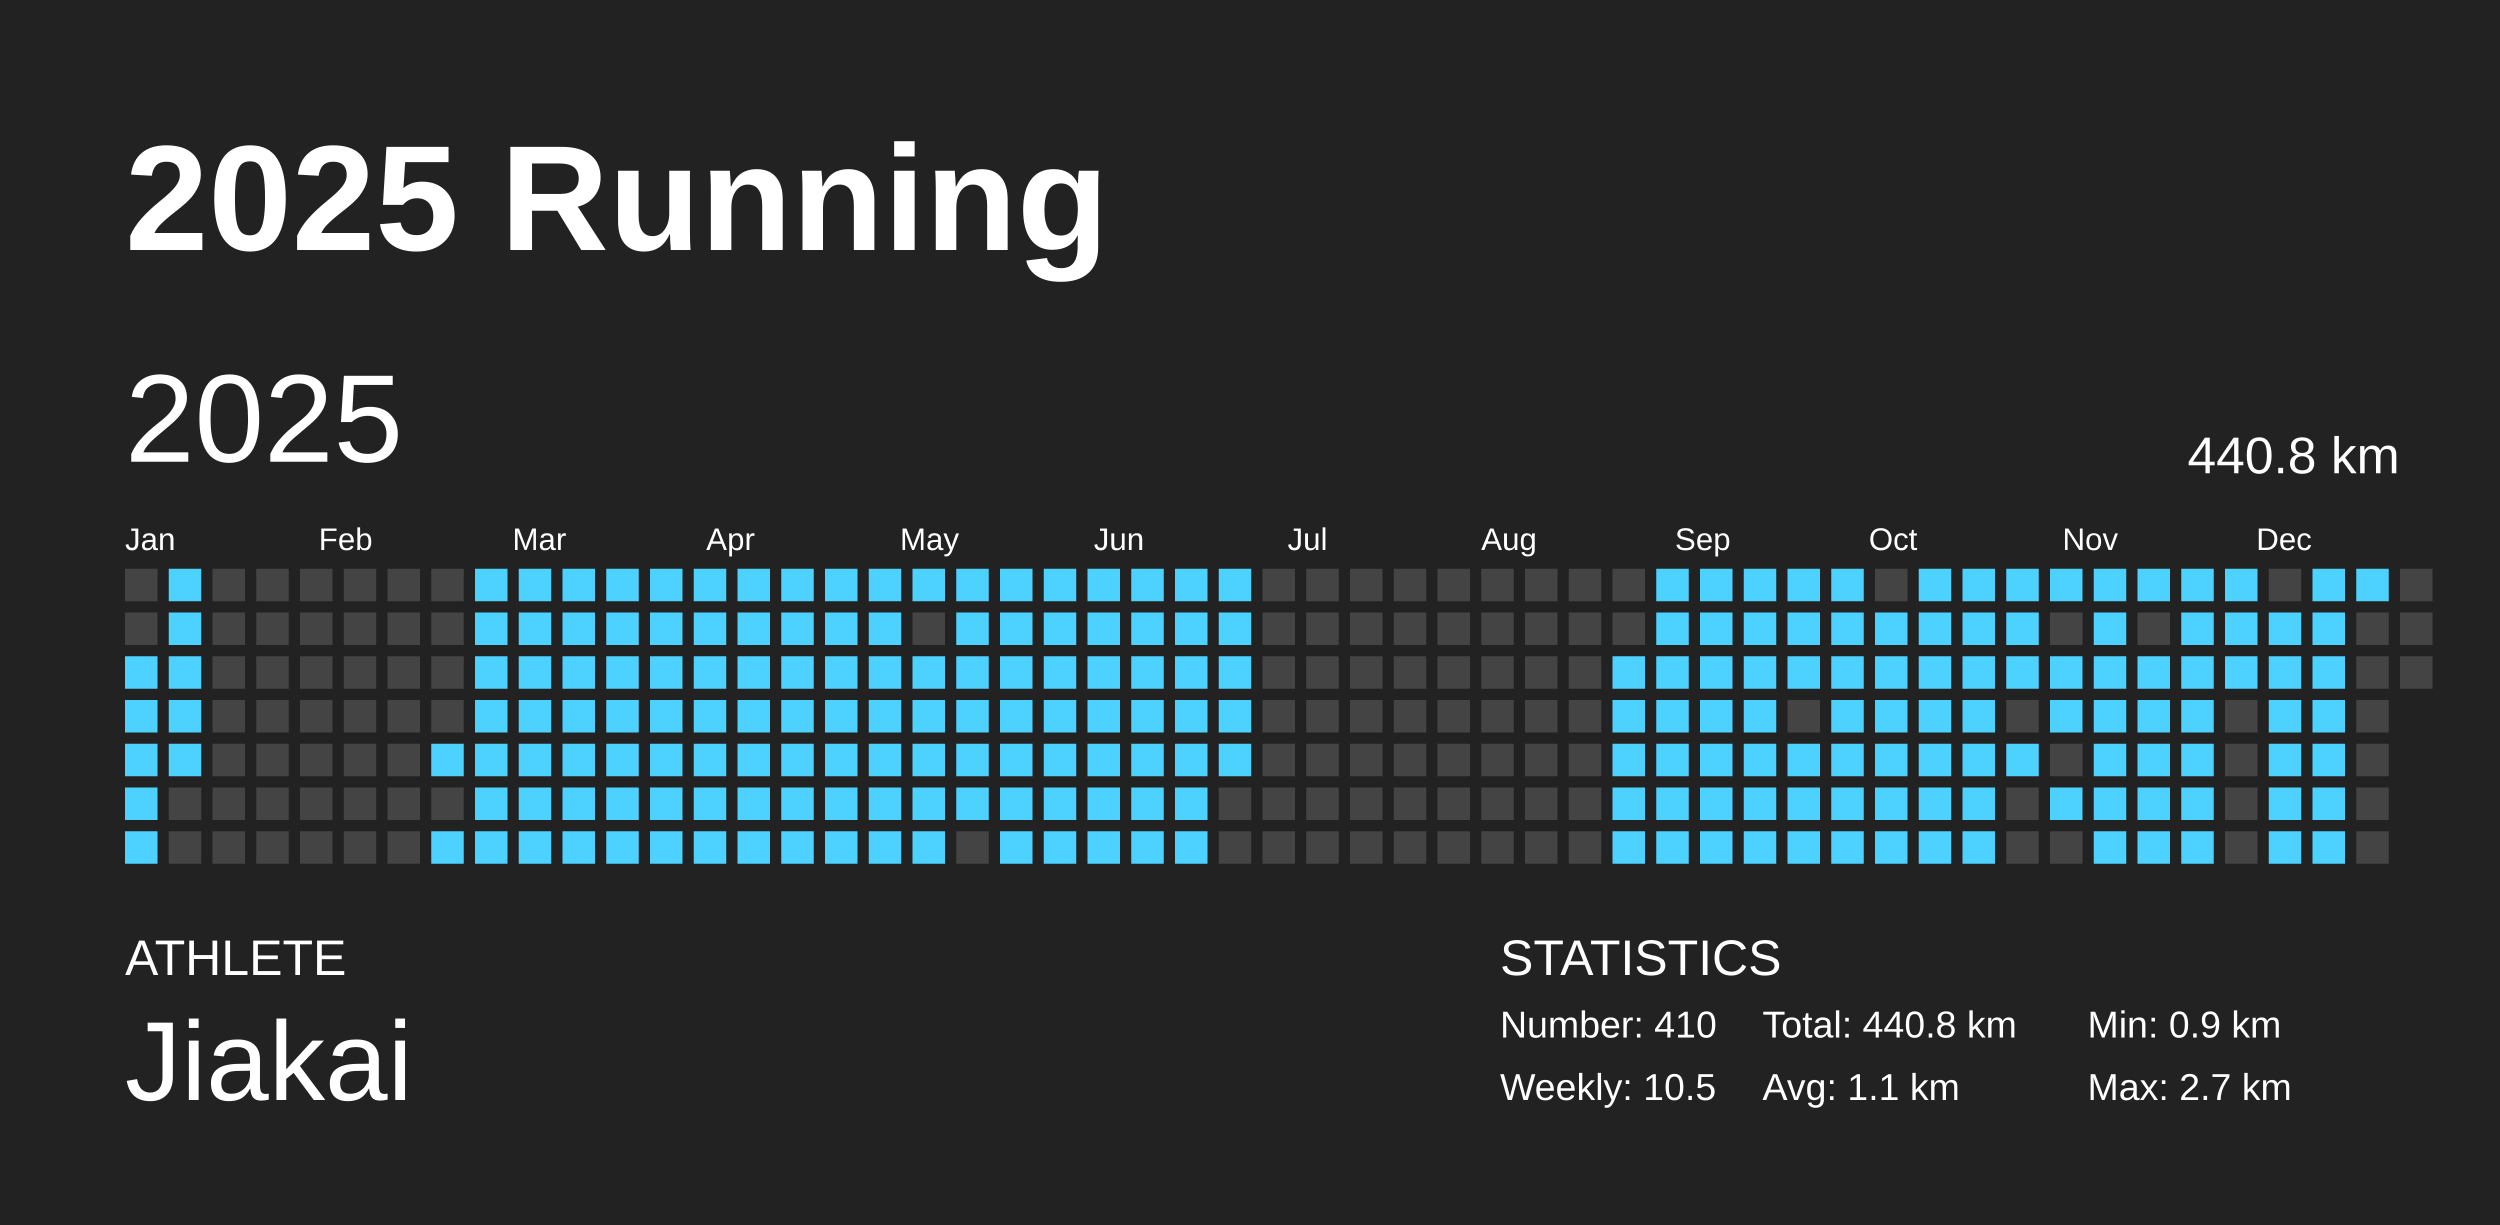
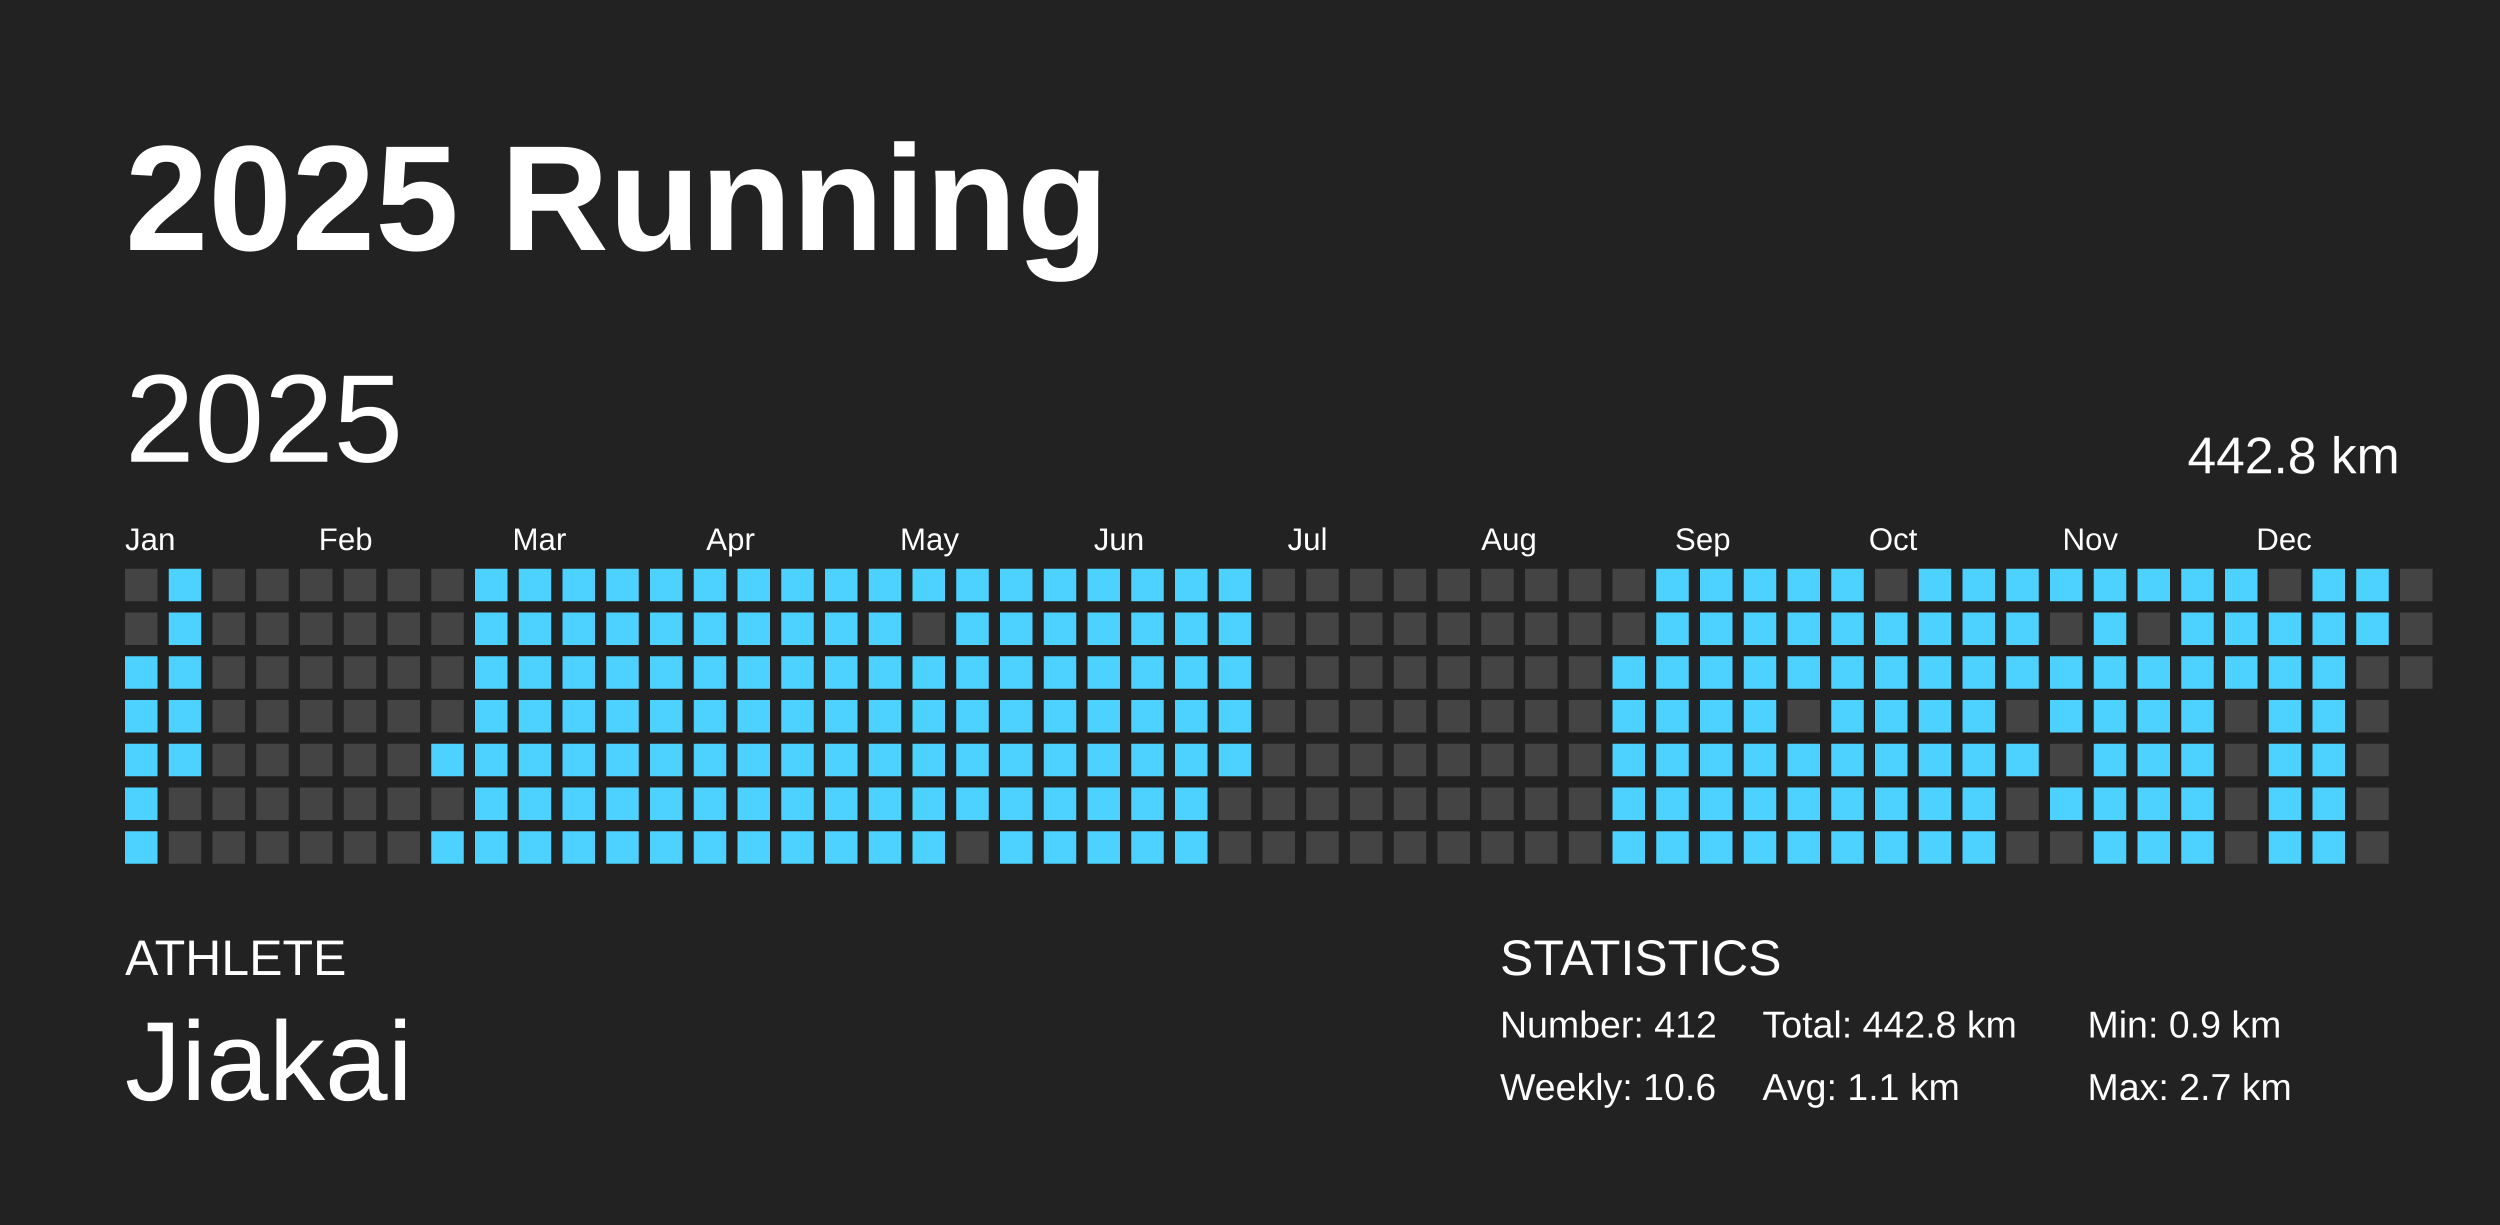
<svg xmlns="http://www.w3.org/2000/svg" baseProfile="full" height="98mm" version="1.1" viewBox="0,0,200,98" width="200mm">
  <defs />
  <rect fill="#222222" height="98" width="200" x="0" y="0" />
  <text fill="#FFFFFF" style="font-size:12px; font-family:Arial; font-weight:bold;" x="10" y="20">2025 Running</text>
  <text fill="#FFFFFF" style="font-size:4px; font-family:Arial" x="10" y="78">ATHLETE</text>
  <text fill="#FFFFFF" style="font-size:9px; font-family:Arial" x="10" y="88">Jiakai</text>
  <text fill="#FFFFFF" style="font-size:4px; font-family:Arial" x="120" y="78">STATISTICS</text>
-   <text fill="#FFFFFF" style="font-size:3px; font-family:Arial" x="120" y="83">Number: 410</text>
-   <text fill="#FFFFFF" style="font-size:3px; font-family:Arial" x="120" y="88">Weekly: 10.5</text>
-   <text fill="#FFFFFF" style="font-size:3px; font-family:Arial" x="141" y="83">Total: 440.8 km</text>
+   <text fill="#FFFFFF" style="font-size:3px; font-family:Arial" x="120" y="83">Number: 412</text>
+   <text fill="#FFFFFF" style="font-size:3px; font-family:Arial" x="120" y="88">Weekly: 10.6</text>
+   <text fill="#FFFFFF" style="font-size:3px; font-family:Arial" x="141" y="83">Total: 442.8 km</text>
  <text fill="#FFFFFF" style="font-size:3px; font-family:Arial" x="141" y="88">Avg: 1.1 km</text>
  <text fill="#FFFFFF" style="font-size:3px; font-family:Arial" x="167" y="83">Min: 0.9 km</text>
  <text fill="#FFFFFF" style="font-size:3px; font-family:Arial" x="167" y="88">Max: 2.7 km</text>
  <text dominant-baseline="hanging" fill="#FFFFFF" style="font-size:10.0px; font-family:Arial;" x="10" y="30">2025</text>
-   <text dominant-baseline="hanging" fill="#FFFFFF" style="font-size:4.125px; font-family:Arial;" x="175" y="35">440.8 km</text>
+   <text dominant-baseline="hanging" fill="#FFFFFF" style="font-size:4.125px; font-family:Arial;" x="175" y="35">442.8 km</text>
  <text fill="#FFFFFF" style="font-size:2.5px; font-family:Arial" x="10.0" y="44">Jan</text>
  <text fill="#FFFFFF" style="font-size:2.5px; font-family:Arial" x="25.5" y="44">Feb</text>
  <text fill="#FFFFFF" style="font-size:2.5px; font-family:Arial" x="41.0" y="44">Mar</text>
  <text fill="#FFFFFF" style="font-size:2.5px; font-family:Arial" x="56.5" y="44">Apr</text>
  <text fill="#FFFFFF" style="font-size:2.5px; font-family:Arial" x="72.0" y="44">May</text>
  <text fill="#FFFFFF" style="font-size:2.5px; font-family:Arial" x="87.5" y="44">Jun</text>
  <text fill="#FFFFFF" style="font-size:2.5px; font-family:Arial" x="103.0" y="44">Jul</text>
  <text fill="#FFFFFF" style="font-size:2.5px; font-family:Arial" x="118.5" y="44">Aug</text>
  <text fill="#FFFFFF" style="font-size:2.5px; font-family:Arial" x="134.0" y="44">Sep</text>
  <text fill="#FFFFFF" style="font-size:2.5px; font-family:Arial" x="149.5" y="44">Oct</text>
  <text fill="#FFFFFF" style="font-size:2.5px; font-family:Arial" x="165.0" y="44">Nov</text>
  <text fill="#FFFFFF" style="font-size:2.5px; font-family:Arial" x="180.5" y="44">Dec</text>
  <rect fill="#444444" height="2.6" width="2.6" x="10.0" y="45.5" />
  <rect fill="#444444" height="2.6" width="2.6" x="10.0" y="49.0" />
  <rect fill="#4dd2ff" height="2.6" width="2.6" x="10.0" y="52.5" />
  <rect fill="#4dd2ff" height="2.6" width="2.6" x="10.0" y="56.0" />
  <rect fill="#4dd2ff" height="2.6" width="2.6" x="10.0" y="59.5" />
  <rect fill="#4dd2ff" height="2.6" width="2.6" x="10.0" y="63.0" />
  <rect fill="#4dd2ff" height="2.6" width="2.6" x="10.0" y="66.5" />
  <rect fill="#4dd2ff" height="2.6" width="2.6" x="13.5" y="45.5" />
  <rect fill="#4dd2ff" height="2.6" width="2.6" x="13.5" y="49.0" />
  <rect fill="#4dd2ff" height="2.6" width="2.6" x="13.5" y="52.5" />
  <rect fill="#4dd2ff" height="2.6" width="2.6" x="13.5" y="56.0" />
  <rect fill="#4dd2ff" height="2.6" width="2.6" x="13.5" y="59.5" />
  <rect fill="#444444" height="2.6" width="2.6" x="13.5" y="63.0" />
  <rect fill="#444444" height="2.6" width="2.6" x="13.5" y="66.5" />
  <rect fill="#444444" height="2.6" width="2.6" x="17.0" y="45.5" />
  <rect fill="#444444" height="2.6" width="2.6" x="17.0" y="49.0" />
  <rect fill="#444444" height="2.6" width="2.6" x="17.0" y="52.5" />
  <rect fill="#444444" height="2.6" width="2.6" x="17.0" y="56.0" />
  <rect fill="#444444" height="2.6" width="2.6" x="17.0" y="59.5" />
  <rect fill="#444444" height="2.6" width="2.6" x="17.0" y="63.0" />
  <rect fill="#444444" height="2.6" width="2.6" x="17.0" y="66.5" />
  <rect fill="#444444" height="2.6" width="2.6" x="20.5" y="45.5" />
  <rect fill="#444444" height="2.6" width="2.6" x="20.5" y="49.0" />
  <rect fill="#444444" height="2.6" width="2.6" x="20.5" y="52.5" />
  <rect fill="#444444" height="2.6" width="2.6" x="20.5" y="56.0" />
  <rect fill="#444444" height="2.6" width="2.6" x="20.5" y="59.5" />
  <rect fill="#444444" height="2.6" width="2.6" x="20.5" y="63.0" />
  <rect fill="#444444" height="2.6" width="2.6" x="20.5" y="66.5" />
  <rect fill="#444444" height="2.6" width="2.6" x="24.0" y="45.5" />
  <rect fill="#444444" height="2.6" width="2.6" x="24.0" y="49.0" />
  <rect fill="#444444" height="2.6" width="2.6" x="24.0" y="52.5" />
  <rect fill="#444444" height="2.6" width="2.6" x="24.0" y="56.0" />
  <rect fill="#444444" height="2.6" width="2.6" x="24.0" y="59.5" />
  <rect fill="#444444" height="2.6" width="2.6" x="24.0" y="63.0" />
  <rect fill="#444444" height="2.6" width="2.6" x="24.0" y="66.5" />
  <rect fill="#444444" height="2.6" width="2.6" x="27.5" y="45.5" />
  <rect fill="#444444" height="2.6" width="2.6" x="27.5" y="49.0" />
  <rect fill="#444444" height="2.6" width="2.6" x="27.5" y="52.5" />
  <rect fill="#444444" height="2.6" width="2.6" x="27.5" y="56.0" />
  <rect fill="#444444" height="2.6" width="2.6" x="27.5" y="59.5" />
  <rect fill="#444444" height="2.6" width="2.6" x="27.5" y="63.0" />
  <rect fill="#444444" height="2.6" width="2.6" x="27.5" y="66.5" />
  <rect fill="#444444" height="2.6" width="2.6" x="31.0" y="45.5" />
  <rect fill="#444444" height="2.6" width="2.6" x="31.0" y="49.0" />
  <rect fill="#444444" height="2.6" width="2.6" x="31.0" y="52.5" />
  <rect fill="#444444" height="2.6" width="2.6" x="31.0" y="56.0" />
  <rect fill="#444444" height="2.6" width="2.6" x="31.0" y="59.5" />
  <rect fill="#444444" height="2.6" width="2.6" x="31.0" y="63.0" />
  <rect fill="#444444" height="2.6" width="2.6" x="31.0" y="66.5" />
  <rect fill="#444444" height="2.6" width="2.6" x="34.5" y="45.5" />
  <rect fill="#444444" height="2.6" width="2.6" x="34.5" y="49.0" />
  <rect fill="#444444" height="2.6" width="2.6" x="34.5" y="52.5" />
  <rect fill="#444444" height="2.6" width="2.6" x="34.5" y="56.0" />
  <rect fill="#4dd2ff" height="2.6" width="2.6" x="34.5" y="59.5" />
  <rect fill="#444444" height="2.6" width="2.6" x="34.5" y="63.0" />
  <rect fill="#4dd2ff" height="2.6" width="2.6" x="34.5" y="66.5" />
  <rect fill="#4dd2ff" height="2.6" width="2.6" x="38.0" y="45.5" />
  <rect fill="#4dd2ff" height="2.6" width="2.6" x="38.0" y="49.0" />
  <rect fill="#4dd2ff" height="2.6" width="2.6" x="38.0" y="52.5" />
  <rect fill="#4dd2ff" height="2.6" width="2.6" x="38.0" y="56.0" />
  <rect fill="#4dd2ff" height="2.6" width="2.6" x="38.0" y="59.5" />
  <rect fill="#4dd2ff" height="2.6" width="2.6" x="38.0" y="63.0" />
  <rect fill="#4dd2ff" height="2.6" width="2.6" x="38.0" y="66.5" />
  <rect fill="#4dd2ff" height="2.6" width="2.6" x="41.5" y="45.5" />
  <rect fill="#4dd2ff" height="2.6" width="2.6" x="41.5" y="49.0" />
  <rect fill="#4dd2ff" height="2.6" width="2.6" x="41.5" y="52.5" />
  <rect fill="#4dd2ff" height="2.6" width="2.6" x="41.5" y="56.0" />
  <rect fill="#4dd2ff" height="2.6" width="2.6" x="41.5" y="59.5" />
  <rect fill="#4dd2ff" height="2.6" width="2.6" x="41.5" y="63.0" />
  <rect fill="#4dd2ff" height="2.6" width="2.6" x="41.5" y="66.5" />
  <rect fill="#4dd2ff" height="2.6" width="2.6" x="45.0" y="45.5" />
  <rect fill="#4dd2ff" height="2.6" width="2.6" x="45.0" y="49.0" />
  <rect fill="#4dd2ff" height="2.6" width="2.6" x="45.0" y="52.5" />
  <rect fill="#4dd2ff" height="2.6" width="2.6" x="45.0" y="56.0" />
  <rect fill="#4dd2ff" height="2.6" width="2.6" x="45.0" y="59.5" />
  <rect fill="#4dd2ff" height="2.6" width="2.6" x="45.0" y="63.0" />
  <rect fill="#4dd2ff" height="2.6" width="2.6" x="45.0" y="66.5" />
  <rect fill="#4dd2ff" height="2.6" width="2.6" x="48.5" y="45.5" />
  <rect fill="#4dd2ff" height="2.6" width="2.6" x="48.5" y="49.0" />
  <rect fill="#4dd2ff" height="2.6" width="2.6" x="48.5" y="52.5" />
  <rect fill="#4dd2ff" height="2.6" width="2.6" x="48.5" y="56.0" />
  <rect fill="#4dd2ff" height="2.6" width="2.6" x="48.5" y="59.5" />
  <rect fill="#4dd2ff" height="2.6" width="2.6" x="48.5" y="63.0" />
  <rect fill="#4dd2ff" height="2.6" width="2.6" x="48.5" y="66.5" />
  <rect fill="#4dd2ff" height="2.6" width="2.6" x="52.0" y="45.5" />
  <rect fill="#4dd2ff" height="2.6" width="2.6" x="52.0" y="49.0" />
  <rect fill="#4dd2ff" height="2.6" width="2.6" x="52.0" y="52.5" />
  <rect fill="#4dd2ff" height="2.6" width="2.6" x="52.0" y="56.0" />
  <rect fill="#4dd2ff" height="2.6" width="2.6" x="52.0" y="59.5" />
  <rect fill="#4dd2ff" height="2.6" width="2.6" x="52.0" y="63.0" />
  <rect fill="#4dd2ff" height="2.6" width="2.6" x="52.0" y="66.5" />
  <rect fill="#4dd2ff" height="2.6" width="2.6" x="55.5" y="45.5" />
  <rect fill="#4dd2ff" height="2.6" width="2.6" x="55.5" y="49.0" />
  <rect fill="#4dd2ff" height="2.6" width="2.6" x="55.5" y="52.5" />
  <rect fill="#4dd2ff" height="2.6" width="2.6" x="55.5" y="56.0" />
  <rect fill="#4dd2ff" height="2.6" width="2.6" x="55.5" y="59.5" />
  <rect fill="#4dd2ff" height="2.6" width="2.6" x="55.5" y="63.0" />
  <rect fill="#4dd2ff" height="2.6" width="2.6" x="55.5" y="66.5" />
  <rect fill="#4dd2ff" height="2.6" width="2.6" x="59.0" y="45.5" />
  <rect fill="#4dd2ff" height="2.6" width="2.6" x="59.0" y="49.0" />
  <rect fill="#4dd2ff" height="2.6" width="2.6" x="59.0" y="52.5" />
  <rect fill="#4dd2ff" height="2.6" width="2.6" x="59.0" y="56.0" />
  <rect fill="#4dd2ff" height="2.6" width="2.6" x="59.0" y="59.5" />
  <rect fill="#4dd2ff" height="2.6" width="2.6" x="59.0" y="63.0" />
  <rect fill="#4dd2ff" height="2.6" width="2.6" x="59.0" y="66.5" />
  <rect fill="#4dd2ff" height="2.6" width="2.6" x="62.5" y="45.5" />
  <rect fill="#4dd2ff" height="2.6" width="2.6" x="62.5" y="49.0" />
  <rect fill="#4dd2ff" height="2.6" width="2.6" x="62.5" y="52.5" />
  <rect fill="#4dd2ff" height="2.6" width="2.6" x="62.5" y="56.0" />
  <rect fill="#4dd2ff" height="2.6" width="2.6" x="62.5" y="59.5" />
  <rect fill="#4dd2ff" height="2.6" width="2.6" x="62.5" y="63.0" />
  <rect fill="#4dd2ff" height="2.6" width="2.6" x="62.5" y="66.5" />
  <rect fill="#4dd2ff" height="2.6" width="2.6" x="66.0" y="45.5" />
  <rect fill="#4dd2ff" height="2.6" width="2.6" x="66.0" y="49.0" />
  <rect fill="#4dd2ff" height="2.6" width="2.6" x="66.0" y="52.5" />
  <rect fill="#4dd2ff" height="2.6" width="2.6" x="66.0" y="56.0" />
  <rect fill="#4dd2ff" height="2.6" width="2.6" x="66.0" y="59.5" />
  <rect fill="#4dd2ff" height="2.6" width="2.6" x="66.0" y="63.0" />
  <rect fill="#4dd2ff" height="2.6" width="2.6" x="66.0" y="66.5" />
  <rect fill="#4dd2ff" height="2.6" width="2.6" x="69.5" y="45.5" />
  <rect fill="#4dd2ff" height="2.6" width="2.6" x="69.5" y="49.0" />
  <rect fill="#4dd2ff" height="2.6" width="2.6" x="69.5" y="52.5" />
  <rect fill="#4dd2ff" height="2.6" width="2.6" x="69.5" y="56.0" />
  <rect fill="#4dd2ff" height="2.6" width="2.6" x="69.5" y="59.5" />
  <rect fill="#4dd2ff" height="2.6" width="2.6" x="69.5" y="63.0" />
  <rect fill="#4dd2ff" height="2.6" width="2.6" x="69.5" y="66.5" />
  <rect fill="#4dd2ff" height="2.6" width="2.6" x="73.0" y="45.5" />
  <rect fill="#444444" height="2.6" width="2.6" x="73.0" y="49.0" />
  <rect fill="#4dd2ff" height="2.6" width="2.6" x="73.0" y="52.5" />
  <rect fill="#4dd2ff" height="2.6" width="2.6" x="73.0" y="56.0" />
  <rect fill="#4dd2ff" height="2.6" width="2.6" x="73.0" y="59.5" />
  <rect fill="#4dd2ff" height="2.6" width="2.6" x="73.0" y="63.0" />
  <rect fill="#4dd2ff" height="2.6" width="2.6" x="73.0" y="66.5" />
  <rect fill="#4dd2ff" height="2.6" width="2.6" x="76.5" y="45.5" />
  <rect fill="#4dd2ff" height="2.6" width="2.6" x="76.5" y="49.0" />
  <rect fill="#4dd2ff" height="2.6" width="2.6" x="76.5" y="52.5" />
  <rect fill="#4dd2ff" height="2.6" width="2.6" x="76.5" y="56.0" />
  <rect fill="#4dd2ff" height="2.6" width="2.6" x="76.5" y="59.5" />
  <rect fill="#4dd2ff" height="2.6" width="2.6" x="76.5" y="63.0" />
  <rect fill="#444444" height="2.6" width="2.6" x="76.5" y="66.5" />
  <rect fill="#4dd2ff" height="2.6" width="2.6" x="80.0" y="45.5" />
  <rect fill="#4dd2ff" height="2.6" width="2.6" x="80.0" y="49.0" />
  <rect fill="#4dd2ff" height="2.6" width="2.6" x="80.0" y="52.5" />
  <rect fill="#4dd2ff" height="2.6" width="2.6" x="80.0" y="56.0" />
  <rect fill="#4dd2ff" height="2.6" width="2.6" x="80.0" y="59.5" />
  <rect fill="#4dd2ff" height="2.6" width="2.6" x="80.0" y="63.0" />
  <rect fill="#4dd2ff" height="2.6" width="2.6" x="80.0" y="66.5" />
  <rect fill="#4dd2ff" height="2.6" width="2.6" x="83.5" y="45.5" />
  <rect fill="#4dd2ff" height="2.6" width="2.6" x="83.5" y="49.0" />
  <rect fill="#4dd2ff" height="2.6" width="2.6" x="83.5" y="52.5" />
  <rect fill="#4dd2ff" height="2.6" width="2.6" x="83.5" y="56.0" />
  <rect fill="#4dd2ff" height="2.6" width="2.6" x="83.5" y="59.5" />
  <rect fill="#4dd2ff" height="2.6" width="2.6" x="83.5" y="63.0" />
  <rect fill="#4dd2ff" height="2.6" width="2.6" x="83.5" y="66.5" />
  <rect fill="#4dd2ff" height="2.6" width="2.6" x="87.0" y="45.5" />
  <rect fill="#4dd2ff" height="2.6" width="2.6" x="87.0" y="49.0" />
  <rect fill="#4dd2ff" height="2.6" width="2.6" x="87.0" y="52.5" />
  <rect fill="#4dd2ff" height="2.6" width="2.6" x="87.0" y="56.0" />
  <rect fill="#4dd2ff" height="2.6" width="2.6" x="87.0" y="59.5" />
  <rect fill="#4dd2ff" height="2.6" width="2.6" x="87.0" y="63.0" />
  <rect fill="#4dd2ff" height="2.6" width="2.6" x="87.0" y="66.5" />
  <rect fill="#4dd2ff" height="2.6" width="2.6" x="90.5" y="45.5" />
  <rect fill="#4dd2ff" height="2.6" width="2.6" x="90.5" y="49.0" />
  <rect fill="#4dd2ff" height="2.6" width="2.6" x="90.5" y="52.5" />
  <rect fill="#4dd2ff" height="2.6" width="2.6" x="90.5" y="56.0" />
  <rect fill="#4dd2ff" height="2.6" width="2.6" x="90.5" y="59.5" />
  <rect fill="#4dd2ff" height="2.6" width="2.6" x="90.5" y="63.0" />
  <rect fill="#4dd2ff" height="2.6" width="2.6" x="90.5" y="66.5" />
  <rect fill="#4dd2ff" height="2.6" width="2.6" x="94.0" y="45.5" />
  <rect fill="#4dd2ff" height="2.6" width="2.6" x="94.0" y="49.0" />
  <rect fill="#4dd2ff" height="2.6" width="2.6" x="94.0" y="52.5" />
  <rect fill="#4dd2ff" height="2.6" width="2.6" x="94.0" y="56.0" />
  <rect fill="#4dd2ff" height="2.6" width="2.6" x="94.0" y="59.5" />
  <rect fill="#4dd2ff" height="2.6" width="2.6" x="94.0" y="63.0" />
  <rect fill="#4dd2ff" height="2.6" width="2.6" x="94.0" y="66.5" />
  <rect fill="#4dd2ff" height="2.6" width="2.6" x="97.5" y="45.5" />
  <rect fill="#4dd2ff" height="2.6" width="2.6" x="97.5" y="49.0" />
  <rect fill="#4dd2ff" height="2.6" width="2.6" x="97.5" y="52.5" />
  <rect fill="#4dd2ff" height="2.6" width="2.6" x="97.5" y="56.0" />
  <rect fill="#4dd2ff" height="2.6" width="2.6" x="97.5" y="59.5" />
  <rect fill="#444444" height="2.6" width="2.6" x="97.5" y="63.0" />
  <rect fill="#444444" height="2.6" width="2.6" x="97.5" y="66.5" />
  <rect fill="#444444" height="2.6" width="2.6" x="101.0" y="45.5" />
  <rect fill="#444444" height="2.6" width="2.6" x="101.0" y="49.0" />
  <rect fill="#444444" height="2.6" width="2.6" x="101.0" y="52.5" />
  <rect fill="#444444" height="2.6" width="2.6" x="101.0" y="56.0" />
  <rect fill="#444444" height="2.6" width="2.6" x="101.0" y="59.5" />
  <rect fill="#444444" height="2.6" width="2.6" x="101.0" y="63.0" />
  <rect fill="#444444" height="2.6" width="2.6" x="101.0" y="66.5" />
  <rect fill="#444444" height="2.6" width="2.6" x="104.5" y="45.5" />
  <rect fill="#444444" height="2.6" width="2.6" x="104.5" y="49.0" />
  <rect fill="#444444" height="2.6" width="2.6" x="104.5" y="52.5" />
  <rect fill="#444444" height="2.6" width="2.6" x="104.5" y="56.0" />
  <rect fill="#444444" height="2.6" width="2.6" x="104.5" y="59.5" />
  <rect fill="#444444" height="2.6" width="2.6" x="104.5" y="63.0" />
  <rect fill="#444444" height="2.6" width="2.6" x="104.5" y="66.5" />
  <rect fill="#444444" height="2.6" width="2.6" x="108.0" y="45.5" />
  <rect fill="#444444" height="2.6" width="2.6" x="108.0" y="49.0" />
  <rect fill="#444444" height="2.6" width="2.6" x="108.0" y="52.5" />
  <rect fill="#444444" height="2.6" width="2.6" x="108.0" y="56.0" />
  <rect fill="#444444" height="2.6" width="2.6" x="108.0" y="59.5" />
  <rect fill="#444444" height="2.6" width="2.6" x="108.0" y="63.0" />
  <rect fill="#444444" height="2.6" width="2.6" x="108.0" y="66.5" />
  <rect fill="#444444" height="2.6" width="2.6" x="111.5" y="45.5" />
  <rect fill="#444444" height="2.6" width="2.6" x="111.5" y="49.0" />
  <rect fill="#444444" height="2.6" width="2.6" x="111.5" y="52.5" />
  <rect fill="#444444" height="2.6" width="2.6" x="111.5" y="56.0" />
  <rect fill="#444444" height="2.6" width="2.6" x="111.5" y="59.5" />
  <rect fill="#444444" height="2.6" width="2.6" x="111.5" y="63.0" />
  <rect fill="#444444" height="2.6" width="2.6" x="111.5" y="66.5" />
  <rect fill="#444444" height="2.6" width="2.6" x="115.0" y="45.5" />
  <rect fill="#444444" height="2.6" width="2.6" x="115.0" y="49.0" />
  <rect fill="#444444" height="2.6" width="2.6" x="115.0" y="52.5" />
  <rect fill="#444444" height="2.6" width="2.6" x="115.0" y="56.0" />
  <rect fill="#444444" height="2.6" width="2.6" x="115.0" y="59.5" />
  <rect fill="#444444" height="2.6" width="2.6" x="115.0" y="63.0" />
  <rect fill="#444444" height="2.6" width="2.6" x="115.0" y="66.5" />
  <rect fill="#444444" height="2.6" width="2.6" x="118.5" y="45.5" />
  <rect fill="#444444" height="2.6" width="2.6" x="118.5" y="49.0" />
  <rect fill="#444444" height="2.6" width="2.6" x="118.5" y="52.5" />
  <rect fill="#444444" height="2.6" width="2.6" x="118.5" y="56.0" />
  <rect fill="#444444" height="2.6" width="2.6" x="118.5" y="59.5" />
  <rect fill="#444444" height="2.6" width="2.6" x="118.5" y="63.0" />
  <rect fill="#444444" height="2.6" width="2.6" x="118.5" y="66.5" />
  <rect fill="#444444" height="2.6" width="2.6" x="122.0" y="45.5" />
  <rect fill="#444444" height="2.6" width="2.6" x="122.0" y="49.0" />
  <rect fill="#444444" height="2.6" width="2.6" x="122.0" y="52.5" />
  <rect fill="#444444" height="2.6" width="2.6" x="122.0" y="56.0" />
  <rect fill="#444444" height="2.6" width="2.6" x="122.0" y="59.5" />
  <rect fill="#444444" height="2.6" width="2.6" x="122.0" y="63.0" />
  <rect fill="#444444" height="2.6" width="2.6" x="122.0" y="66.5" />
  <rect fill="#444444" height="2.6" width="2.6" x="125.5" y="45.5" />
  <rect fill="#444444" height="2.6" width="2.6" x="125.5" y="49.0" />
  <rect fill="#444444" height="2.6" width="2.6" x="125.5" y="52.5" />
  <rect fill="#444444" height="2.6" width="2.6" x="125.5" y="56.0" />
  <rect fill="#444444" height="2.6" width="2.6" x="125.5" y="59.5" />
  <rect fill="#444444" height="2.6" width="2.6" x="125.5" y="63.0" />
  <rect fill="#444444" height="2.6" width="2.6" x="125.5" y="66.5" />
  <rect fill="#444444" height="2.6" width="2.6" x="129.0" y="45.5" />
  <rect fill="#444444" height="2.6" width="2.6" x="129.0" y="49.0" />
  <rect fill="#4dd2ff" height="2.6" width="2.6" x="129.0" y="52.5" />
  <rect fill="#4dd2ff" height="2.6" width="2.6" x="129.0" y="56.0" />
  <rect fill="#4dd2ff" height="2.6" width="2.6" x="129.0" y="59.5" />
  <rect fill="#4dd2ff" height="2.6" width="2.6" x="129.0" y="63.0" />
  <rect fill="#4dd2ff" height="2.6" width="2.6" x="129.0" y="66.5" />
  <rect fill="#4dd2ff" height="2.6" width="2.6" x="132.5" y="45.5" />
  <rect fill="#4dd2ff" height="2.6" width="2.6" x="132.5" y="49.0" />
  <rect fill="#4dd2ff" height="2.6" width="2.6" x="132.5" y="52.5" />
  <rect fill="#4dd2ff" height="2.6" width="2.6" x="132.5" y="56.0" />
  <rect fill="#4dd2ff" height="2.6" width="2.6" x="132.5" y="59.5" />
  <rect fill="#4dd2ff" height="2.6" width="2.6" x="132.5" y="63.0" />
  <rect fill="#4dd2ff" height="2.6" width="2.6" x="132.5" y="66.5" />
  <rect fill="#4dd2ff" height="2.6" width="2.6" x="136.0" y="45.5" />
  <rect fill="#4dd2ff" height="2.6" width="2.6" x="136.0" y="49.0" />
  <rect fill="#4dd2ff" height="2.6" width="2.6" x="136.0" y="52.5" />
  <rect fill="#4dd2ff" height="2.6" width="2.6" x="136.0" y="56.0" />
  <rect fill="#4dd2ff" height="2.6" width="2.6" x="136.0" y="59.5" />
  <rect fill="#4dd2ff" height="2.6" width="2.6" x="136.0" y="63.0" />
  <rect fill="#4dd2ff" height="2.6" width="2.6" x="136.0" y="66.5" />
  <rect fill="#4dd2ff" height="2.6" width="2.6" x="139.5" y="45.5" />
  <rect fill="#4dd2ff" height="2.6" width="2.6" x="139.5" y="49.0" />
  <rect fill="#4dd2ff" height="2.6" width="2.6" x="139.5" y="52.5" />
  <rect fill="#4dd2ff" height="2.6" width="2.6" x="139.5" y="56.0" />
  <rect fill="#4dd2ff" height="2.6" width="2.6" x="139.5" y="59.5" />
  <rect fill="#4dd2ff" height="2.6" width="2.6" x="139.5" y="63.0" />
  <rect fill="#4dd2ff" height="2.6" width="2.6" x="139.5" y="66.5" />
  <rect fill="#4dd2ff" height="2.6" width="2.6" x="143.0" y="45.5" />
  <rect fill="#4dd2ff" height="2.6" width="2.6" x="143.0" y="49.0" />
  <rect fill="#4dd2ff" height="2.6" width="2.6" x="143.0" y="52.5" />
  <rect fill="#444444" height="2.6" width="2.6" x="143.0" y="56.0" />
  <rect fill="#4dd2ff" height="2.6" width="2.6" x="143.0" y="59.5" />
  <rect fill="#4dd2ff" height="2.6" width="2.6" x="143.0" y="63.0" />
  <rect fill="#4dd2ff" height="2.6" width="2.6" x="143.0" y="66.5" />
  <rect fill="#4dd2ff" height="2.6" width="2.6" x="146.5" y="45.5" />
  <rect fill="#4dd2ff" height="2.6" width="2.6" x="146.5" y="49.0" />
  <rect fill="#4dd2ff" height="2.6" width="2.6" x="146.5" y="52.5" />
  <rect fill="#4dd2ff" height="2.6" width="2.6" x="146.5" y="56.0" />
  <rect fill="#4dd2ff" height="2.6" width="2.6" x="146.5" y="59.5" />
  <rect fill="#4dd2ff" height="2.6" width="2.6" x="146.5" y="63.0" />
  <rect fill="#4dd2ff" height="2.6" width="2.6" x="146.5" y="66.5" />
  <rect fill="#444444" height="2.6" width="2.6" x="150.0" y="45.5" />
  <rect fill="#4dd2ff" height="2.6" width="2.6" x="150.0" y="49.0" />
  <rect fill="#4dd2ff" height="2.6" width="2.6" x="150.0" y="52.5" />
  <rect fill="#4dd2ff" height="2.6" width="2.6" x="150.0" y="56.0" />
  <rect fill="#4dd2ff" height="2.6" width="2.6" x="150.0" y="59.5" />
  <rect fill="#4dd2ff" height="2.6" width="2.6" x="150.0" y="63.0" />
  <rect fill="#4dd2ff" height="2.6" width="2.6" x="150.0" y="66.5" />
  <rect fill="#4dd2ff" height="2.6" width="2.6" x="153.5" y="45.5" />
  <rect fill="#4dd2ff" height="2.6" width="2.6" x="153.5" y="49.0" />
  <rect fill="#4dd2ff" height="2.6" width="2.6" x="153.5" y="52.5" />
  <rect fill="#4dd2ff" height="2.6" width="2.6" x="153.5" y="56.0" />
  <rect fill="#4dd2ff" height="2.6" width="2.6" x="153.5" y="59.5" />
  <rect fill="#4dd2ff" height="2.6" width="2.6" x="153.5" y="63.0" />
  <rect fill="#4dd2ff" height="2.6" width="2.6" x="153.5" y="66.5" />
  <rect fill="#4dd2ff" height="2.6" width="2.6" x="157.0" y="45.5" />
  <rect fill="#4dd2ff" height="2.6" width="2.6" x="157.0" y="49.0" />
  <rect fill="#4dd2ff" height="2.6" width="2.6" x="157.0" y="52.5" />
  <rect fill="#4dd2ff" height="2.6" width="2.6" x="157.0" y="56.0" />
  <rect fill="#4dd2ff" height="2.6" width="2.6" x="157.0" y="59.5" />
  <rect fill="#4dd2ff" height="2.6" width="2.6" x="157.0" y="63.0" />
  <rect fill="#4dd2ff" height="2.6" width="2.6" x="157.0" y="66.5" />
  <rect fill="#4dd2ff" height="2.6" width="2.6" x="160.5" y="45.5" />
  <rect fill="#4dd2ff" height="2.6" width="2.6" x="160.5" y="49.0" />
  <rect fill="#4dd2ff" height="2.6" width="2.6" x="160.5" y="52.5" />
  <rect fill="#444444" height="2.6" width="2.6" x="160.5" y="56.0" />
  <rect fill="#4dd2ff" height="2.6" width="2.6" x="160.5" y="59.5" />
  <rect fill="#444444" height="2.6" width="2.6" x="160.5" y="63.0" />
  <rect fill="#444444" height="2.6" width="2.6" x="160.5" y="66.5" />
  <rect fill="#4dd2ff" height="2.6" width="2.6" x="164.0" y="45.5" />
  <rect fill="#444444" height="2.6" width="2.6" x="164.0" y="49.0" />
  <rect fill="#4dd2ff" height="2.6" width="2.6" x="164.0" y="52.5" />
  <rect fill="#4dd2ff" height="2.6" width="2.6" x="164.0" y="56.0" />
  <rect fill="#444444" height="2.6" width="2.6" x="164.0" y="59.5" />
  <rect fill="#4dd2ff" height="2.6" width="2.6" x="164.0" y="63.0" />
  <rect fill="#444444" height="2.6" width="2.6" x="164.0" y="66.5" />
  <rect fill="#4dd2ff" height="2.6" width="2.6" x="167.5" y="45.5" />
  <rect fill="#4dd2ff" height="2.6" width="2.6" x="167.5" y="49.0" />
  <rect fill="#4dd2ff" height="2.6" width="2.6" x="167.5" y="52.5" />
  <rect fill="#4dd2ff" height="2.6" width="2.6" x="167.5" y="56.0" />
  <rect fill="#4dd2ff" height="2.6" width="2.6" x="167.5" y="59.5" />
  <rect fill="#4dd2ff" height="2.6" width="2.6" x="167.5" y="63.0" />
  <rect fill="#4dd2ff" height="2.6" width="2.6" x="167.5" y="66.5" />
  <rect fill="#4dd2ff" height="2.6" width="2.6" x="171.0" y="45.5" />
  <rect fill="#444444" height="2.6" width="2.6" x="171.0" y="49.0" />
  <rect fill="#4dd2ff" height="2.6" width="2.6" x="171.0" y="52.5" />
  <rect fill="#4dd2ff" height="2.6" width="2.6" x="171.0" y="56.0" />
  <rect fill="#4dd2ff" height="2.6" width="2.6" x="171.0" y="59.5" />
  <rect fill="#4dd2ff" height="2.6" width="2.6" x="171.0" y="63.0" />
  <rect fill="#4dd2ff" height="2.6" width="2.6" x="171.0" y="66.5" />
  <rect fill="#4dd2ff" height="2.6" width="2.6" x="174.5" y="45.5" />
  <rect fill="#4dd2ff" height="2.6" width="2.6" x="174.5" y="49.0" />
  <rect fill="#4dd2ff" height="2.6" width="2.6" x="174.5" y="52.5" />
  <rect fill="#4dd2ff" height="2.6" width="2.6" x="174.5" y="56.0" />
  <rect fill="#4dd2ff" height="2.6" width="2.6" x="174.5" y="59.5" />
  <rect fill="#4dd2ff" height="2.6" width="2.6" x="174.5" y="63.0" />
  <rect fill="#4dd2ff" height="2.6" width="2.6" x="174.5" y="66.5" />
  <rect fill="#4dd2ff" height="2.6" width="2.6" x="178.0" y="45.5" />
  <rect fill="#4dd2ff" height="2.6" width="2.6" x="178.0" y="49.0" />
  <rect fill="#4dd2ff" height="2.6" width="2.6" x="178.0" y="52.5" />
  <rect fill="#444444" height="2.6" width="2.6" x="178.0" y="56.0" />
  <rect fill="#444444" height="2.6" width="2.6" x="178.0" y="59.5" />
  <rect fill="#444444" height="2.6" width="2.6" x="178.0" y="63.0" />
  <rect fill="#444444" height="2.6" width="2.6" x="178.0" y="66.5" />
  <rect fill="#444444" height="2.6" width="2.6" x="181.5" y="45.5" />
  <rect fill="#4dd2ff" height="2.6" width="2.6" x="181.5" y="49.0" />
  <rect fill="#4dd2ff" height="2.6" width="2.6" x="181.5" y="52.5" />
  <rect fill="#4dd2ff" height="2.6" width="2.6" x="181.5" y="56.0" />
  <rect fill="#4dd2ff" height="2.6" width="2.6" x="181.5" y="59.5" />
  <rect fill="#4dd2ff" height="2.6" width="2.6" x="181.5" y="63.0" />
  <rect fill="#4dd2ff" height="2.6" width="2.6" x="181.5" y="66.5" />
  <rect fill="#4dd2ff" height="2.6" width="2.6" x="185.0" y="45.5" />
  <rect fill="#4dd2ff" height="2.6" width="2.6" x="185.0" y="49.0" />
  <rect fill="#4dd2ff" height="2.6" width="2.6" x="185.0" y="52.5" />
  <rect fill="#4dd2ff" height="2.6" width="2.6" x="185.0" y="56.0" />
  <rect fill="#4dd2ff" height="2.6" width="2.6" x="185.0" y="59.5" />
  <rect fill="#4dd2ff" height="2.6" width="2.6" x="185.0" y="63.0" />
  <rect fill="#4dd2ff" height="2.6" width="2.6" x="185.0" y="66.5" />
  <rect fill="#4dd2ff" height="2.6" width="2.6" x="188.5" y="45.5" />
-   <rect fill="#444444" height="2.6" width="2.6" x="188.5" y="49.0" />
+   <rect fill="#4dd2ff" height="2.6" width="2.6" x="188.5" y="49.0" />
  <rect fill="#444444" height="2.6" width="2.6" x="188.5" y="52.5" />
  <rect fill="#444444" height="2.6" width="2.6" x="188.5" y="56.0" />
  <rect fill="#444444" height="2.6" width="2.6" x="188.5" y="59.5" />
  <rect fill="#444444" height="2.6" width="2.6" x="188.5" y="63.0" />
  <rect fill="#444444" height="2.6" width="2.6" x="188.5" y="66.5" />
  <rect fill="#444444" height="2.6" width="2.6" x="192.0" y="45.5" />
  <rect fill="#444444" height="2.6" width="2.6" x="192.0" y="49.0" />
  <rect fill="#444444" height="2.6" width="2.6" x="192.0" y="52.5" />
</svg>
